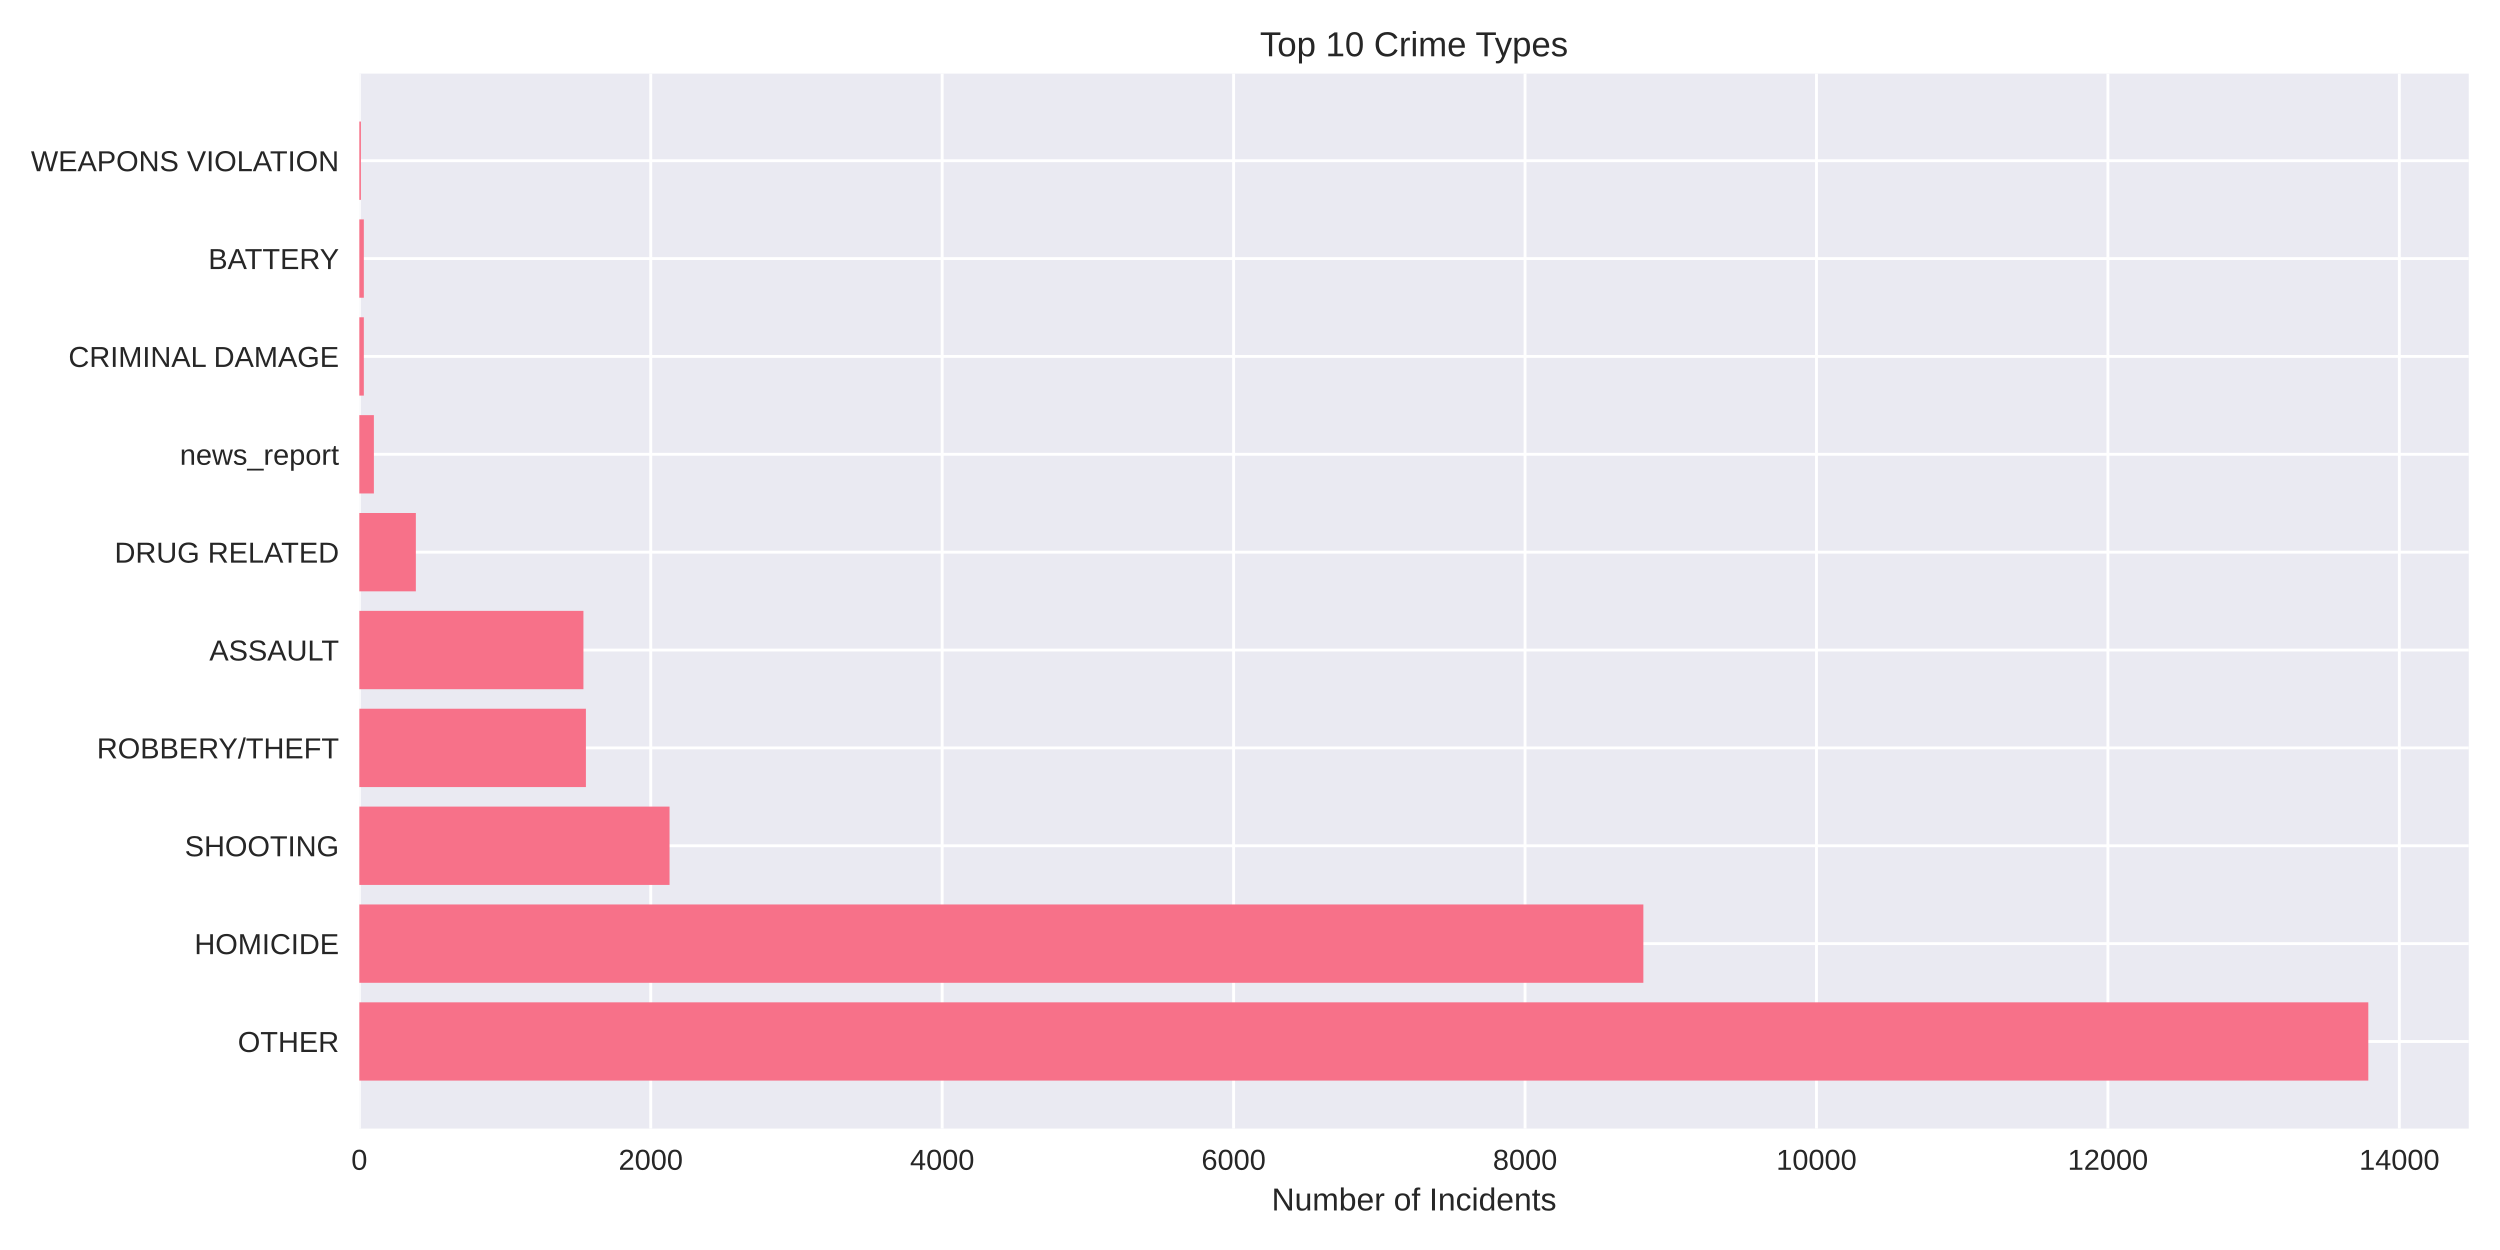
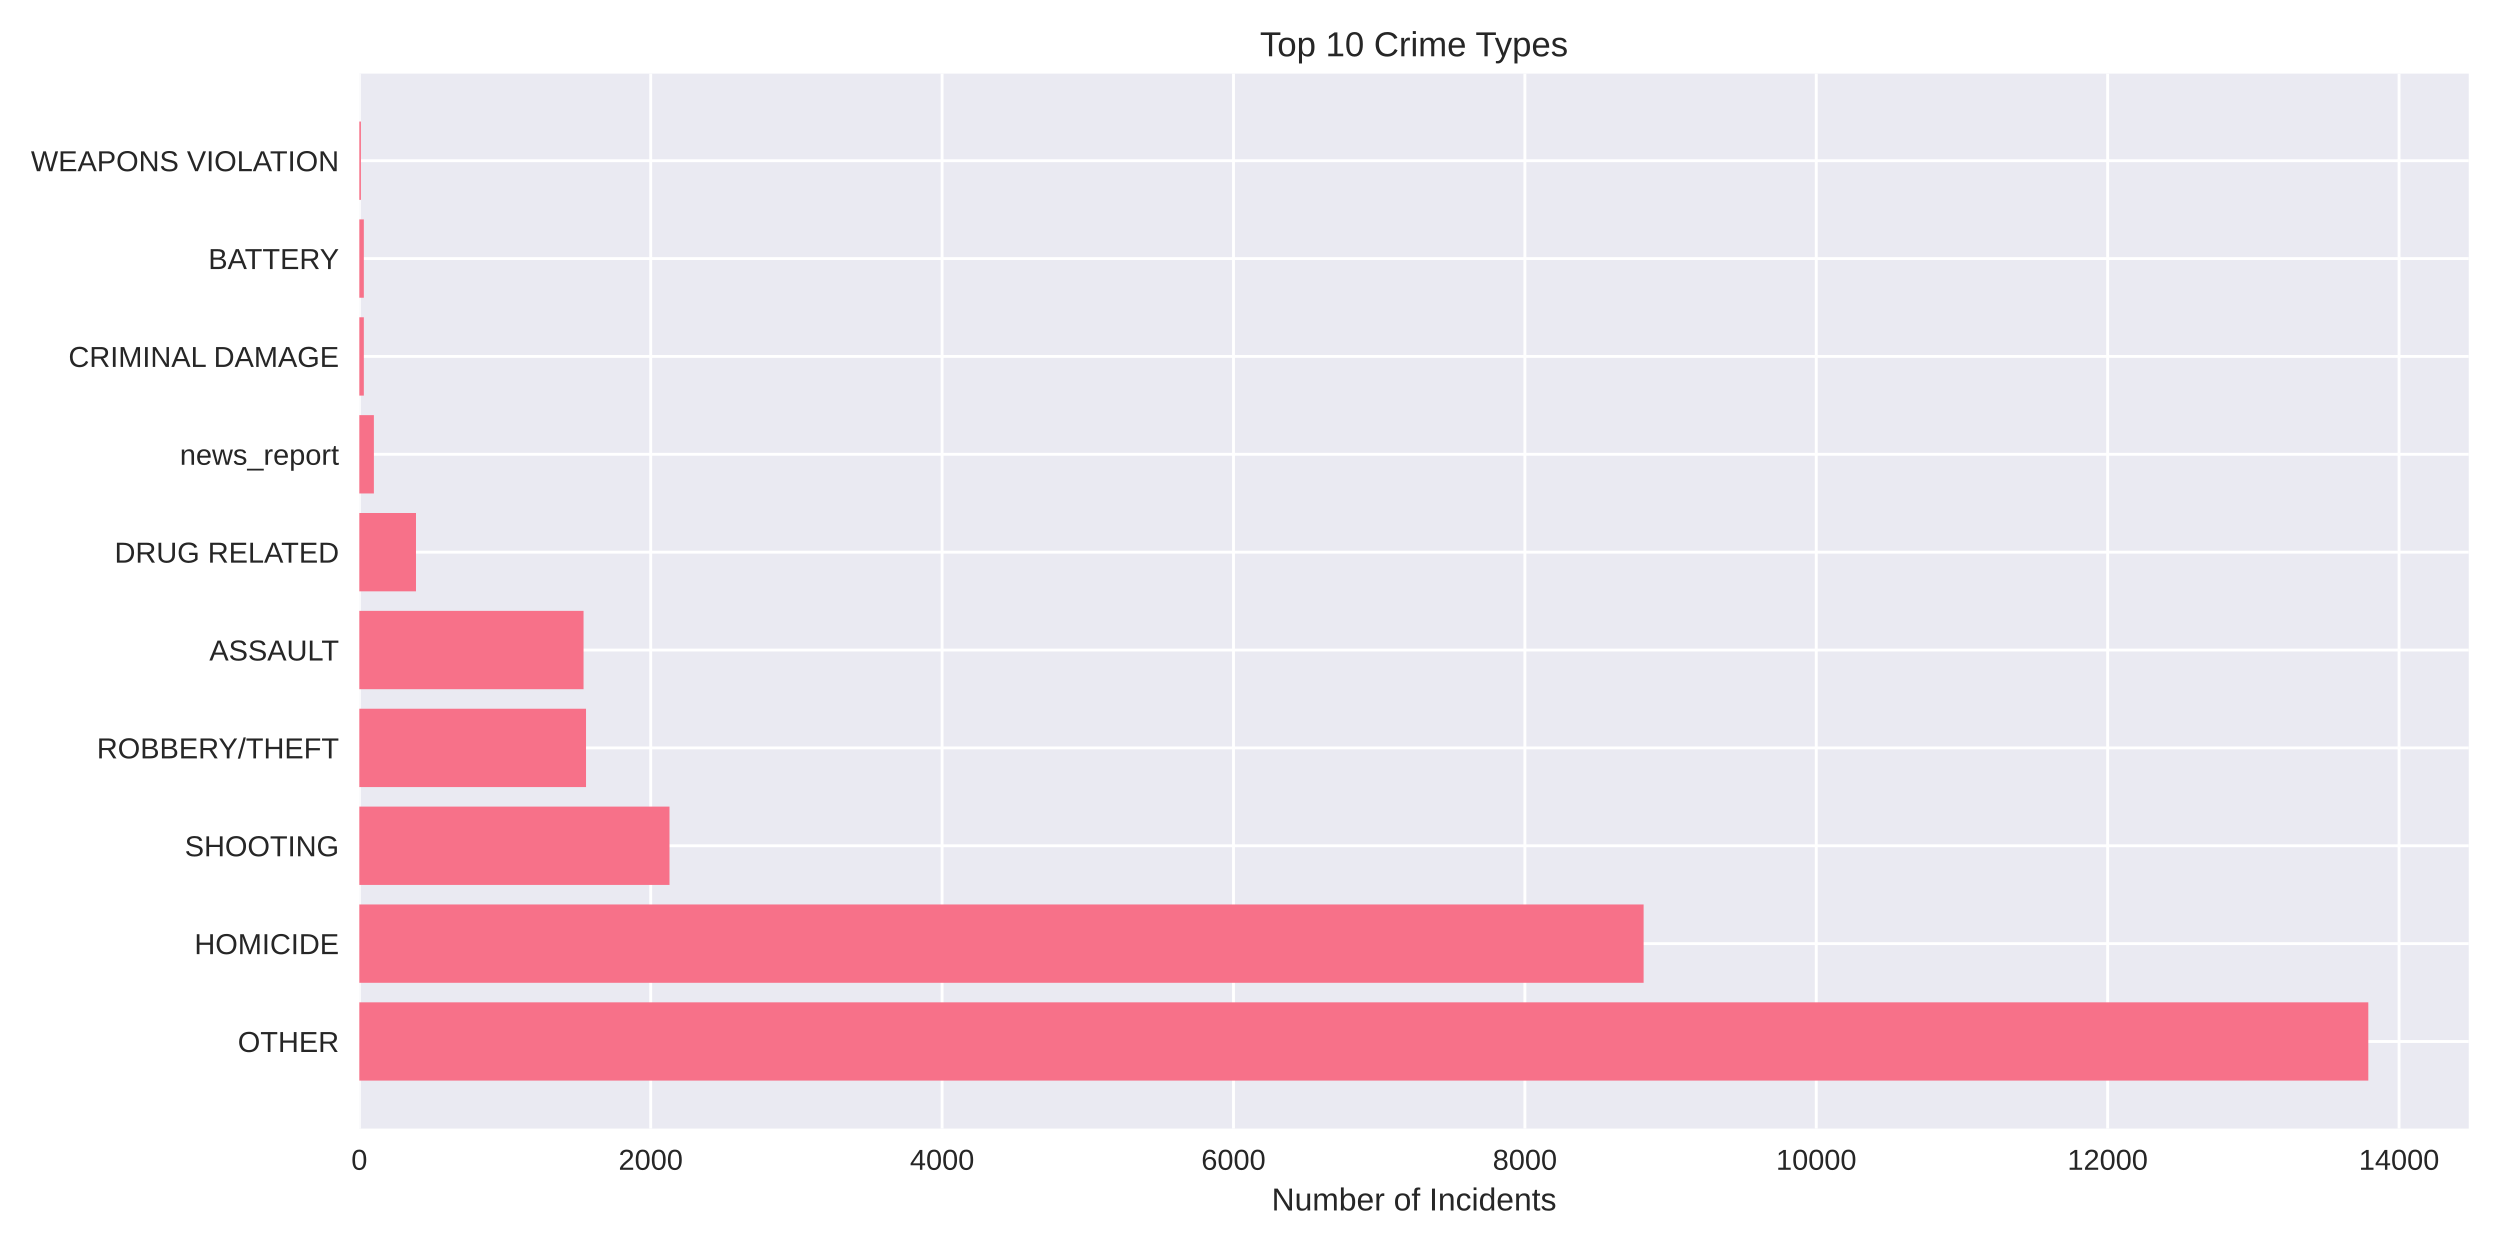
<svg xmlns="http://www.w3.org/2000/svg" width="864pt" height="432pt" viewBox="0 0 864 432" version="1.1">
  <defs>
    <style type="text/css">*{stroke-linejoin: round; stroke-linecap: butt}</style>
  </defs>
  <g id="figure_1">
    <g id="patch_1">
      <path d="M 0 432  L 864 432  L 864 0  L 0 0  z " style="fill: #ffffff" />
    </g>
    <g id="axes_1">
      <g id="patch_2">
        <path d="M 124.18 390.04  L 853.2 390.04  L 853.2 25.44  L 124.18 25.44  z " style="fill: #eaeaf2" />
      </g>
      <g id="matplotlib.axis_1">
        <g id="xtick_1">
          <g id="line2d_1">
-             <path d="M 124.18 390.04  L 124.18 25.44  " clip-path="url(#p32985573b5)" style="fill: none; stroke: #ffffff; stroke-linecap: round" />
+             <path d="M 124.18 390.04  L 124.18 25.44  " clip-path="url(#p5997a5fc59)" style="fill: none; stroke: #ffffff; stroke-linecap: round" />
          </g>
          <g id="line2d_2" />
          <g id="text_1">
            <text style="fill: #262626; font: 10px 'Arial', 'Liberation Sans', 'DejaVu Sans', 'Bitstream Vera Sans', sans-serif; text-anchor: middle" x="124.18" y="404.287" transform="rotate(-0 124.18 404.2869)">0</text>
          </g>
        </g>
        <g id="xtick_2">
          <g id="line2d_3">
-             <path d="M 224.899 390.04  L 224.899 25.44  " clip-path="url(#p32985573b5)" style="fill: none; stroke: #ffffff; stroke-linecap: round" />
+             <path d="M 224.884 390.04  L 224.884 25.44  " clip-path="url(#p5997a5fc59)" style="fill: none; stroke: #ffffff; stroke-linecap: round" />
          </g>
          <g id="line2d_4" />
          <g id="text_2">
-             <text style="fill: #262626; font: 10px 'Arial', 'Liberation Sans', 'DejaVu Sans', 'Bitstream Vera Sans', sans-serif; text-anchor: middle" x="224.899" y="404.287" transform="rotate(-0 224.8988 404.2869)">2000</text>
+             <text style="fill: #262626; font: 10px 'Arial', 'Liberation Sans', 'DejaVu Sans', 'Bitstream Vera Sans', sans-serif; text-anchor: middle" x="224.884" y="404.287" transform="rotate(-0 224.8842 404.2869)">2000</text>
          </g>
        </g>
        <g id="xtick_3">
          <g id="line2d_5">
-             <path d="M 325.618 390.04  L 325.618 25.44  " clip-path="url(#p32985573b5)" style="fill: none; stroke: #ffffff; stroke-linecap: round" />
+             <path d="M 325.588 390.04  L 325.588 25.44  " clip-path="url(#p5997a5fc59)" style="fill: none; stroke: #ffffff; stroke-linecap: round" />
          </g>
          <g id="line2d_6" />
          <g id="text_3">
-             <text style="fill: #262626; font: 10px 'Arial', 'Liberation Sans', 'DejaVu Sans', 'Bitstream Vera Sans', sans-serif; text-anchor: middle" x="325.618" y="404.287" transform="rotate(-0 325.6175 404.2869)">4000</text>
+             <text style="fill: #262626; font: 10px 'Arial', 'Liberation Sans', 'DejaVu Sans', 'Bitstream Vera Sans', sans-serif; text-anchor: middle" x="325.588" y="404.287" transform="rotate(-0 325.5883 404.2869)">4000</text>
          </g>
        </g>
        <g id="xtick_4">
          <g id="line2d_7">
-             <path d="M 426.336 390.04  L 426.336 25.44  " clip-path="url(#p32985573b5)" style="fill: none; stroke: #ffffff; stroke-linecap: round" />
+             <path d="M 426.292 390.04  L 426.292 25.44  " clip-path="url(#p5997a5fc59)" style="fill: none; stroke: #ffffff; stroke-linecap: round" />
          </g>
          <g id="line2d_8" />
          <g id="text_4">
-             <text style="fill: #262626; font: 10px 'Arial', 'Liberation Sans', 'DejaVu Sans', 'Bitstream Vera Sans', sans-serif; text-anchor: middle" x="426.336" y="404.287" transform="rotate(-0 426.3363 404.2869)">6000</text>
+             <text style="fill: #262626; font: 10px 'Arial', 'Liberation Sans', 'DejaVu Sans', 'Bitstream Vera Sans', sans-serif; text-anchor: middle" x="426.292" y="404.287" transform="rotate(-0 426.2924 404.2869)">6000</text>
          </g>
        </g>
        <g id="xtick_5">
          <g id="line2d_9">
-             <path d="M 527.055 390.04  L 527.055 25.44  " clip-path="url(#p32985573b5)" style="fill: none; stroke: #ffffff; stroke-linecap: round" />
+             <path d="M 526.997 390.04  L 526.997 25.44  " clip-path="url(#p5997a5fc59)" style="fill: none; stroke: #ffffff; stroke-linecap: round" />
          </g>
          <g id="line2d_10" />
          <g id="text_5">
-             <text style="fill: #262626; font: 10px 'Arial', 'Liberation Sans', 'DejaVu Sans', 'Bitstream Vera Sans', sans-serif; text-anchor: middle" x="527.055" y="404.287" transform="rotate(-0 527.055 404.2869)">8000</text>
+             <text style="fill: #262626; font: 10px 'Arial', 'Liberation Sans', 'DejaVu Sans', 'Bitstream Vera Sans', sans-serif; text-anchor: middle" x="526.997" y="404.287" transform="rotate(-0 526.9966 404.2869)">8000</text>
          </g>
        </g>
        <g id="xtick_6">
          <g id="line2d_11">
-             <path d="M 627.774 390.04  L 627.774 25.44  " clip-path="url(#p32985573b5)" style="fill: none; stroke: #ffffff; stroke-linecap: round" />
+             <path d="M 627.701 390.04  L 627.701 25.44  " clip-path="url(#p5997a5fc59)" style="fill: none; stroke: #ffffff; stroke-linecap: round" />
          </g>
          <g id="line2d_12" />
          <g id="text_6">
-             <text style="fill: #262626; font: 10px 'Arial', 'Liberation Sans', 'DejaVu Sans', 'Bitstream Vera Sans', sans-serif; text-anchor: middle" x="627.774" y="404.287" transform="rotate(-0 627.7738 404.2869)">10000</text>
+             <text style="fill: #262626; font: 10px 'Arial', 'Liberation Sans', 'DejaVu Sans', 'Bitstream Vera Sans', sans-serif; text-anchor: middle" x="627.701" y="404.287" transform="rotate(-0 627.7007 404.2869)">10000</text>
          </g>
        </g>
        <g id="xtick_7">
          <g id="line2d_13">
-             <path d="M 728.493 390.04  L 728.493 25.44  " clip-path="url(#p32985573b5)" style="fill: none; stroke: #ffffff; stroke-linecap: round" />
+             <path d="M 728.405 390.04  L 728.405 25.44  " clip-path="url(#p5997a5fc59)" style="fill: none; stroke: #ffffff; stroke-linecap: round" />
          </g>
          <g id="line2d_14" />
          <g id="text_7">
-             <text style="fill: #262626; font: 10px 'Arial', 'Liberation Sans', 'DejaVu Sans', 'Bitstream Vera Sans', sans-serif; text-anchor: middle" x="728.493" y="404.287" transform="rotate(-0 728.4926 404.2869)">12000</text>
+             <text style="fill: #262626; font: 10px 'Arial', 'Liberation Sans', 'DejaVu Sans', 'Bitstream Vera Sans', sans-serif; text-anchor: middle" x="728.405" y="404.287" transform="rotate(-0 728.4049 404.2869)">12000</text>
          </g>
        </g>
        <g id="xtick_8">
          <g id="line2d_15">
-             <path d="M 829.211 390.04  L 829.211 25.44  " clip-path="url(#p32985573b5)" style="fill: none; stroke: #ffffff; stroke-linecap: round" />
+             <path d="M 829.109 390.04  L 829.109 25.44  " clip-path="url(#p5997a5fc59)" style="fill: none; stroke: #ffffff; stroke-linecap: round" />
          </g>
          <g id="line2d_16" />
          <g id="text_8">
-             <text style="fill: #262626; font: 10px 'Arial', 'Liberation Sans', 'DejaVu Sans', 'Bitstream Vera Sans', sans-serif; text-anchor: middle" x="829.211" y="404.287" transform="rotate(-0 829.2113 404.2869)">14000</text>
+             <text style="fill: #262626; font: 10px 'Arial', 'Liberation Sans', 'DejaVu Sans', 'Bitstream Vera Sans', sans-serif; text-anchor: middle" x="829.109" y="404.287" transform="rotate(-0 829.1091 404.2869)">14000</text>
          </g>
        </g>
        <g id="text_9">
          <text style="fill: #262626; font: 11px 'Arial', 'Liberation Sans', 'DejaVu Sans', 'Bitstream Vera Sans', sans-serif; text-anchor: middle" x="488.69" y="418.333" transform="rotate(-0 488.69 418.3334)">Number of Incidents</text>
        </g>
      </g>
      <g id="matplotlib.axis_2">
        <g id="ytick_1">
          <g id="line2d_17">
-             <path d="M 124.18 359.939  L 853.2 359.939  " clip-path="url(#p32985573b5)" style="fill: none; stroke: #ffffff; stroke-linecap: round" />
+             <path d="M 124.18 359.939  L 853.2 359.939  " clip-path="url(#p5997a5fc59)" style="fill: none; stroke: #ffffff; stroke-linecap: round" />
          </g>
          <g id="line2d_18" />
          <g id="text_10">
            <text style="fill: #262626; font: 10px 'Arial', 'Liberation Sans', 'DejaVu Sans', 'Bitstream Vera Sans', sans-serif; text-anchor: end" x="117.18" y="363.562" transform="rotate(-0 117.18 363.562)">OTHER</text>
          </g>
        </g>
        <g id="ytick_2">
          <g id="line2d_19">
-             <path d="M 124.18 326.117  L 853.2 326.117  " clip-path="url(#p32985573b5)" style="fill: none; stroke: #ffffff; stroke-linecap: round" />
+             <path d="M 124.18 326.117  L 853.2 326.117  " clip-path="url(#p5997a5fc59)" style="fill: none; stroke: #ffffff; stroke-linecap: round" />
          </g>
          <g id="line2d_20" />
          <g id="text_11">
            <text style="fill: #262626; font: 10px 'Arial', 'Liberation Sans', 'DejaVu Sans', 'Bitstream Vera Sans', sans-serif; text-anchor: end" x="117.18" y="329.74" transform="rotate(-0 117.18 329.7401)">HOMICIDE</text>
          </g>
        </g>
        <g id="ytick_3">
          <g id="line2d_21">
-             <path d="M 124.18 292.295  L 853.2 292.295  " clip-path="url(#p32985573b5)" style="fill: none; stroke: #ffffff; stroke-linecap: round" />
+             <path d="M 124.18 292.295  L 853.2 292.295  " clip-path="url(#p5997a5fc59)" style="fill: none; stroke: #ffffff; stroke-linecap: round" />
          </g>
          <g id="line2d_22" />
          <g id="text_12">
            <text style="fill: #262626; font: 10px 'Arial', 'Liberation Sans', 'DejaVu Sans', 'Bitstream Vera Sans', sans-serif; text-anchor: end" x="117.18" y="295.918" transform="rotate(-0 117.18 295.9182)">SHOOTING</text>
          </g>
        </g>
        <g id="ytick_4">
          <g id="line2d_23">
-             <path d="M 124.18 258.473  L 853.2 258.473  " clip-path="url(#p32985573b5)" style="fill: none; stroke: #ffffff; stroke-linecap: round" />
+             <path d="M 124.18 258.473  L 853.2 258.473  " clip-path="url(#p5997a5fc59)" style="fill: none; stroke: #ffffff; stroke-linecap: round" />
          </g>
          <g id="line2d_24" />
          <g id="text_13">
            <text style="fill: #262626; font: 10px 'Arial', 'Liberation Sans', 'DejaVu Sans', 'Bitstream Vera Sans', sans-serif; text-anchor: end" x="117.18" y="262.096" transform="rotate(-0 117.18 262.0963)">ROBBERY/THEFT</text>
          </g>
        </g>
        <g id="ytick_5">
          <g id="line2d_25">
-             <path d="M 124.18 224.651  L 853.2 224.651  " clip-path="url(#p32985573b5)" style="fill: none; stroke: #ffffff; stroke-linecap: round" />
+             <path d="M 124.18 224.651  L 853.2 224.651  " clip-path="url(#p5997a5fc59)" style="fill: none; stroke: #ffffff; stroke-linecap: round" />
          </g>
          <g id="line2d_26" />
          <g id="text_14">
            <text style="fill: #262626; font: 10px 'Arial', 'Liberation Sans', 'DejaVu Sans', 'Bitstream Vera Sans', sans-serif; text-anchor: end" x="117.18" y="228.274" transform="rotate(-0 117.18 228.2744)">ASSAULT</text>
          </g>
        </g>
        <g id="ytick_6">
          <g id="line2d_27">
-             <path d="M 124.18 190.829  L 853.2 190.829  " clip-path="url(#p32985573b5)" style="fill: none; stroke: #ffffff; stroke-linecap: round" />
+             <path d="M 124.18 190.829  L 853.2 190.829  " clip-path="url(#p5997a5fc59)" style="fill: none; stroke: #ffffff; stroke-linecap: round" />
          </g>
          <g id="line2d_28" />
          <g id="text_15">
            <text style="fill: #262626; font: 10px 'Arial', 'Liberation Sans', 'DejaVu Sans', 'Bitstream Vera Sans', sans-serif; text-anchor: end" x="117.18" y="194.452" transform="rotate(-0 117.18 194.4525)">DRUG RELATED</text>
          </g>
        </g>
        <g id="ytick_7">
          <g id="line2d_29">
-             <path d="M 124.18 157.007  L 853.2 157.007  " clip-path="url(#p32985573b5)" style="fill: none; stroke: #ffffff; stroke-linecap: round" />
+             <path d="M 124.18 157.007  L 853.2 157.007  " clip-path="url(#p5997a5fc59)" style="fill: none; stroke: #ffffff; stroke-linecap: round" />
          </g>
          <g id="line2d_30" />
          <g id="text_16">
            <text style="fill: #262626; font: 10px 'Arial', 'Liberation Sans', 'DejaVu Sans', 'Bitstream Vera Sans', sans-serif; text-anchor: end" x="117.18" y="160.631" transform="rotate(-0 117.18 160.6306)">news_report</text>
          </g>
        </g>
        <g id="ytick_8">
          <g id="line2d_31">
-             <path d="M 124.18 123.185  L 853.2 123.185  " clip-path="url(#p32985573b5)" style="fill: none; stroke: #ffffff; stroke-linecap: round" />
+             <path d="M 124.18 123.185  L 853.2 123.185  " clip-path="url(#p5997a5fc59)" style="fill: none; stroke: #ffffff; stroke-linecap: round" />
          </g>
          <g id="line2d_32" />
          <g id="text_17">
            <text style="fill: #262626; font: 10px 'Arial', 'Liberation Sans', 'DejaVu Sans', 'Bitstream Vera Sans', sans-serif; text-anchor: end" x="117.18" y="126.809" transform="rotate(-0 117.18 126.8087)">CRIMINAL DAMAGE</text>
          </g>
        </g>
        <g id="ytick_9">
          <g id="line2d_33">
-             <path d="M 124.18 89.363  L 853.2 89.363  " clip-path="url(#p32985573b5)" style="fill: none; stroke: #ffffff; stroke-linecap: round" />
+             <path d="M 124.18 89.363  L 853.2 89.363  " clip-path="url(#p5997a5fc59)" style="fill: none; stroke: #ffffff; stroke-linecap: round" />
          </g>
          <g id="line2d_34" />
          <g id="text_18">
            <text style="fill: #262626; font: 10px 'Arial', 'Liberation Sans', 'DejaVu Sans', 'Bitstream Vera Sans', sans-serif; text-anchor: end" x="117.18" y="92.987" transform="rotate(-0 117.18 92.98681)">BATTERY</text>
          </g>
        </g>
        <g id="ytick_10">
          <g id="line2d_35">
-             <path d="M 124.18 55.541  L 853.2 55.541  " clip-path="url(#p32985573b5)" style="fill: none; stroke: #ffffff; stroke-linecap: round" />
+             <path d="M 124.18 55.541  L 853.2 55.541  " clip-path="url(#p5997a5fc59)" style="fill: none; stroke: #ffffff; stroke-linecap: round" />
          </g>
          <g id="line2d_36" />
          <g id="text_19">
            <text style="fill: #262626; font: 10px 'Arial', 'Liberation Sans', 'DejaVu Sans', 'Bitstream Vera Sans', sans-serif; text-anchor: end" x="117.18" y="59.165" transform="rotate(-0 117.18 59.16492)">WEAPONS VIOLATION</text>
          </g>
        </g>
      </g>
      <g id="patch_3">
-         <path d="M 124.18 373.467  L 818.485 373.467  L 818.485 346.41  L 124.18 346.41  z " clip-path="url(#p32985573b5)" style="fill: #f77189" />
+         <path d="M 124.18 373.467  L 818.485 373.467  L 818.485 346.41  L 124.18 346.41  z " clip-path="url(#p5997a5fc59)" style="fill: #f77189" />
      </g>
      <g id="patch_4">
-         <path d="M 124.18 339.645  L 567.947 339.645  L 567.947 312.588  L 124.18 312.588  z " clip-path="url(#p32985573b5)" style="fill: #f77189" />
+         <path d="M 124.18 339.645  L 568.034 339.645  L 568.034 312.588  L 124.18 312.588  z " clip-path="url(#p5997a5fc59)" style="fill: #f77189" />
      </g>
      <g id="patch_5">
-         <path d="M 124.18 305.823  L 231.395 305.823  L 231.395 278.766  L 124.18 278.766  z " clip-path="url(#p32985573b5)" style="fill: #f77189" />
+         <path d="M 124.18 305.823  L 231.38 305.823  L 231.38 278.766  L 124.18 278.766  z " clip-path="url(#p5997a5fc59)" style="fill: #f77189" />
      </g>
      <g id="patch_6">
-         <path d="M 124.18 272.002  L 202.489 272.002  L 202.489 244.944  L 124.18 244.944  z " clip-path="url(#p32985573b5)" style="fill: #f77189" />
+         <path d="M 124.18 272.002  L 202.528 272.002  L 202.528 244.944  L 124.18 244.944  z " clip-path="url(#p5997a5fc59)" style="fill: #f77189" />
      </g>
      <g id="patch_7">
-         <path d="M 124.18 238.18  L 201.633 238.18  L 201.633 211.122  L 124.18 211.122  z " clip-path="url(#p32985573b5)" style="fill: #f77189" />
+         <path d="M 124.18 238.18  L 201.672 238.18  L 201.672 211.122  L 124.18 211.122  z " clip-path="url(#p5997a5fc59)" style="fill: #f77189" />
      </g>
      <g id="patch_8">
-         <path d="M 124.18 204.358  L 143.719 204.358  L 143.719 177.3  L 124.18 177.3  z " clip-path="url(#p32985573b5)" style="fill: #f77189" />
+         <path d="M 124.18 204.358  L 143.767 204.358  L 143.767 177.3  L 124.18 177.3  z " clip-path="url(#p5997a5fc59)" style="fill: #f77189" />
      </g>
      <g id="patch_9">
-         <path d="M 124.18 170.536  L 129.216 170.536  L 129.216 143.478  L 124.18 143.478  z " clip-path="url(#p32985573b5)" style="fill: #f77189" />
+         <path d="M 124.18 170.536  L 129.215 170.536  L 129.215 143.478  L 124.18 143.478  z " clip-path="url(#p5997a5fc59)" style="fill: #f77189" />
      </g>
      <g id="patch_10">
-         <path d="M 124.18 136.714  L 125.741 136.714  L 125.741 109.657  L 124.18 109.657  z " clip-path="url(#p32985573b5)" style="fill: #f77189" />
+         <path d="M 124.18 136.714  L 125.741 136.714  L 125.741 109.657  L 124.18 109.657  z " clip-path="url(#p5997a5fc59)" style="fill: #f77189" />
      </g>
      <g id="patch_11">
-         <path d="M 124.18 102.892  L 125.741 102.892  L 125.741 75.835  L 124.18 75.835  z " clip-path="url(#p32985573b5)" style="fill: #f77189" />
+         <path d="M 124.18 102.892  L 125.741 102.892  L 125.741 75.835  L 124.18 75.835  z " clip-path="url(#p5997a5fc59)" style="fill: #f77189" />
      </g>
      <g id="patch_12">
-         <path d="M 124.18 69.07  L 124.734 69.07  L 124.734 42.013  L 124.18 42.013  z " clip-path="url(#p32985573b5)" style="fill: #f77189" />
+         <path d="M 124.18 69.07  L 124.734 69.07  L 124.734 42.013  L 124.18 42.013  z " clip-path="url(#p5997a5fc59)" style="fill: #f77189" />
      </g>
      <g id="patch_13">
        <path d="M 124.18 390.04  L 124.18 25.44  " style="fill: none" />
      </g>
      <g id="patch_14">
        <path d="M 853.2 390.04  L 853.2 25.44  " style="fill: none" />
      </g>
      <g id="patch_15">
        <path d="M 124.18 390.04  L 853.2 390.04  " style="fill: none" />
      </g>
      <g id="patch_16">
        <path d="M 124.18 25.44  L 853.2 25.44  " style="fill: none" />
      </g>
      <g id="text_20">
        <text style="fill: #262626; font: 12px 'Arial', 'Liberation Sans', 'DejaVu Sans', 'Bitstream Vera Sans', sans-serif; text-anchor: middle" x="488.69" y="19.44" transform="rotate(-0 488.69 19.44)">Top 10 Crime Types</text>
      </g>
    </g>
  </g>
  <defs>
-     <clipPath id="p32985573b5">
+     <clipPath id="p5997a5fc59">
      <rect x="124.18" y="25.44" width="729.02" height="364.6" />
    </clipPath>
  </defs>
</svg>
